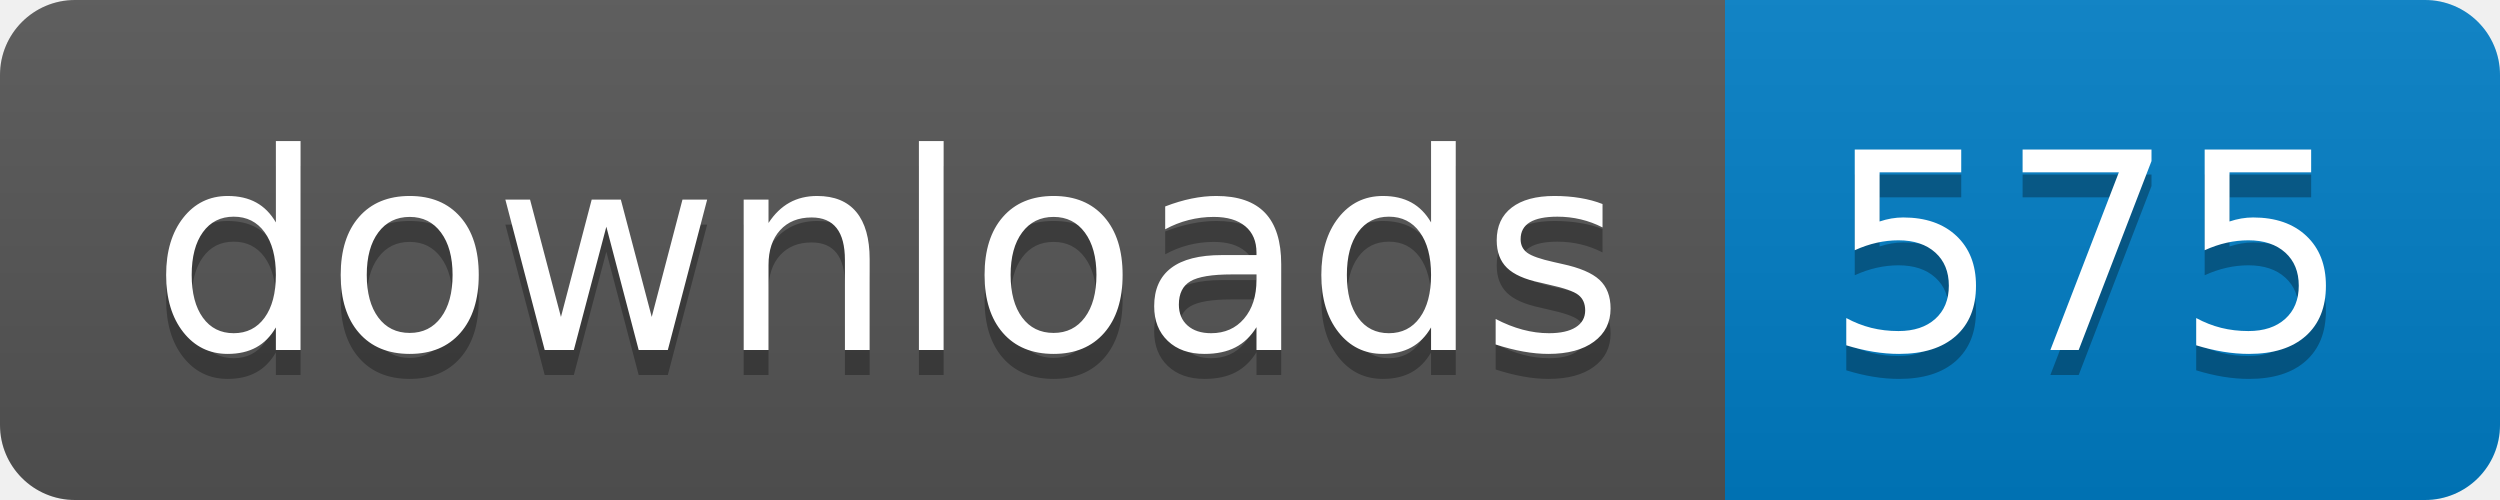
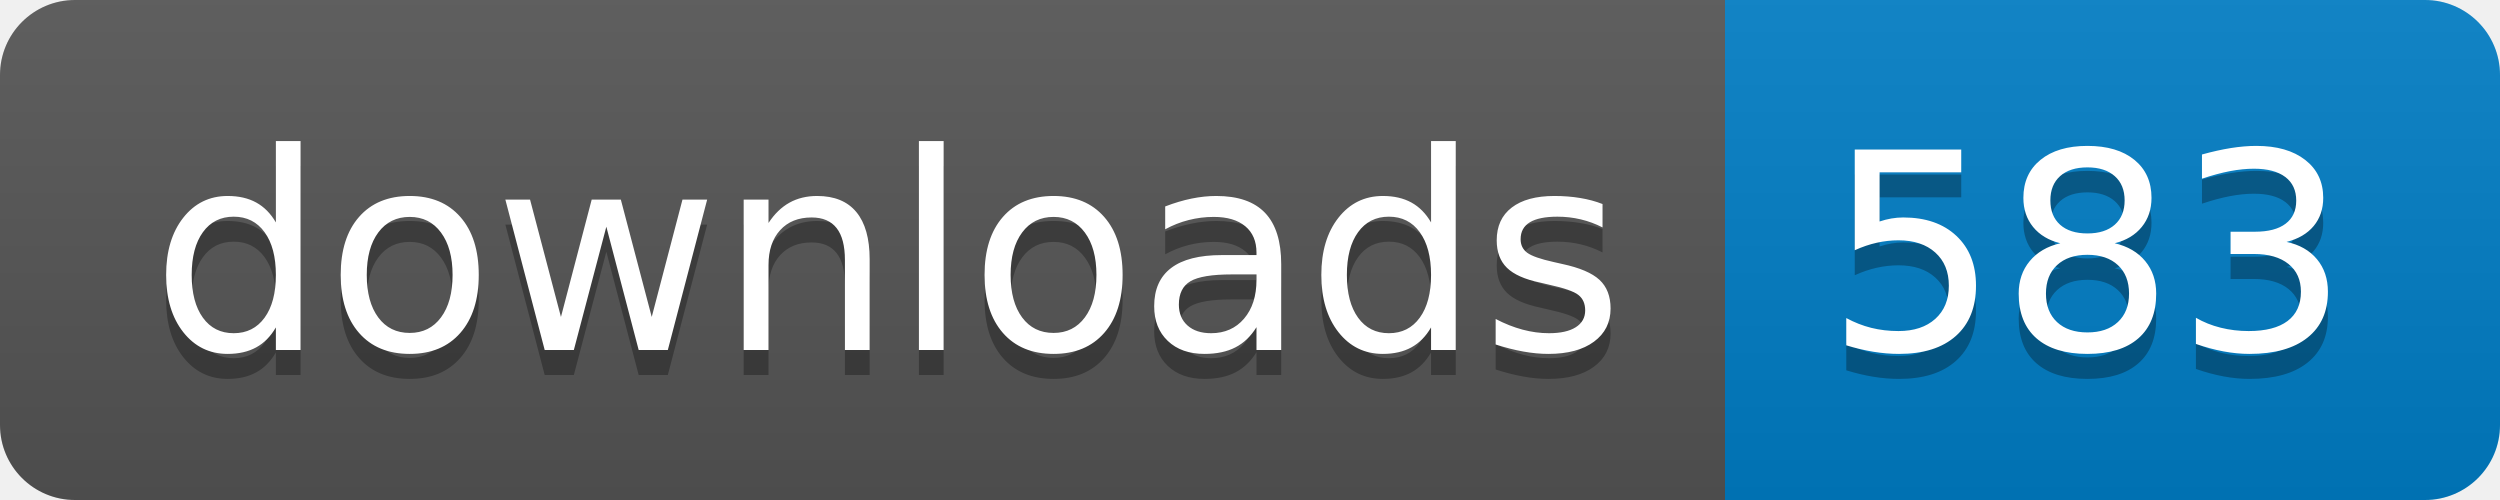
- <svg xmlns="http://www.w3.org/2000/svg" width="100" height="20" role="img" aria-label="downloads: 575">
+ <svg xmlns="http://www.w3.org/2000/svg" width="100" height="20" role="img" aria-label="downloads: 583">
  <linearGradient id="s" x2="0" y2="100%">
    <stop offset="0" stop-color="#bbb" stop-opacity=".1" />
    <stop offset="1" stop-opacity=".1" />
  </linearGradient>
  <clipPath id="r">
    <rect width="100" height="20" rx="3" fill="#fff" />
  </clipPath>
  <g clip-path="url(#r)">
    <rect width="69" height="20" fill="#555" />
    <rect x="69" width="31" height="20" fill="#007ec6" />
    <rect width="100" height="20" fill="url(#s)" />
  </g>
  <g fill="#fff" text-anchor="middle" font-family="Verdana,Geneva,DejaVu Sans,sans-serif" text-rendering="geometricPrecision" font-size="110">
    <text aria-hidden="true" x="355" y="150" fill="#010101" fill-opacity=".3" transform="scale(.1)" textLength="590">downloads</text>
    <text x="355" y="140" transform="scale(.1)" fill="#fff" textLength="590">downloads</text>
-     <text aria-hidden="true" x="835" y="150" fill="#010101" fill-opacity=".3" transform="scale(.1)" textLength="210">575</text>
-     <text x="835" y="140" transform="scale(.1)" fill="#fff" textLength="210">575</text>
+     <text aria-hidden="true" x="835" y="150" fill="#010101" fill-opacity=".3" transform="scale(.1)" textLength="210">583</text>
+     <text x="835" y="140" transform="scale(.1)" fill="#fff" textLength="210">583</text>
  </g>
</svg>
